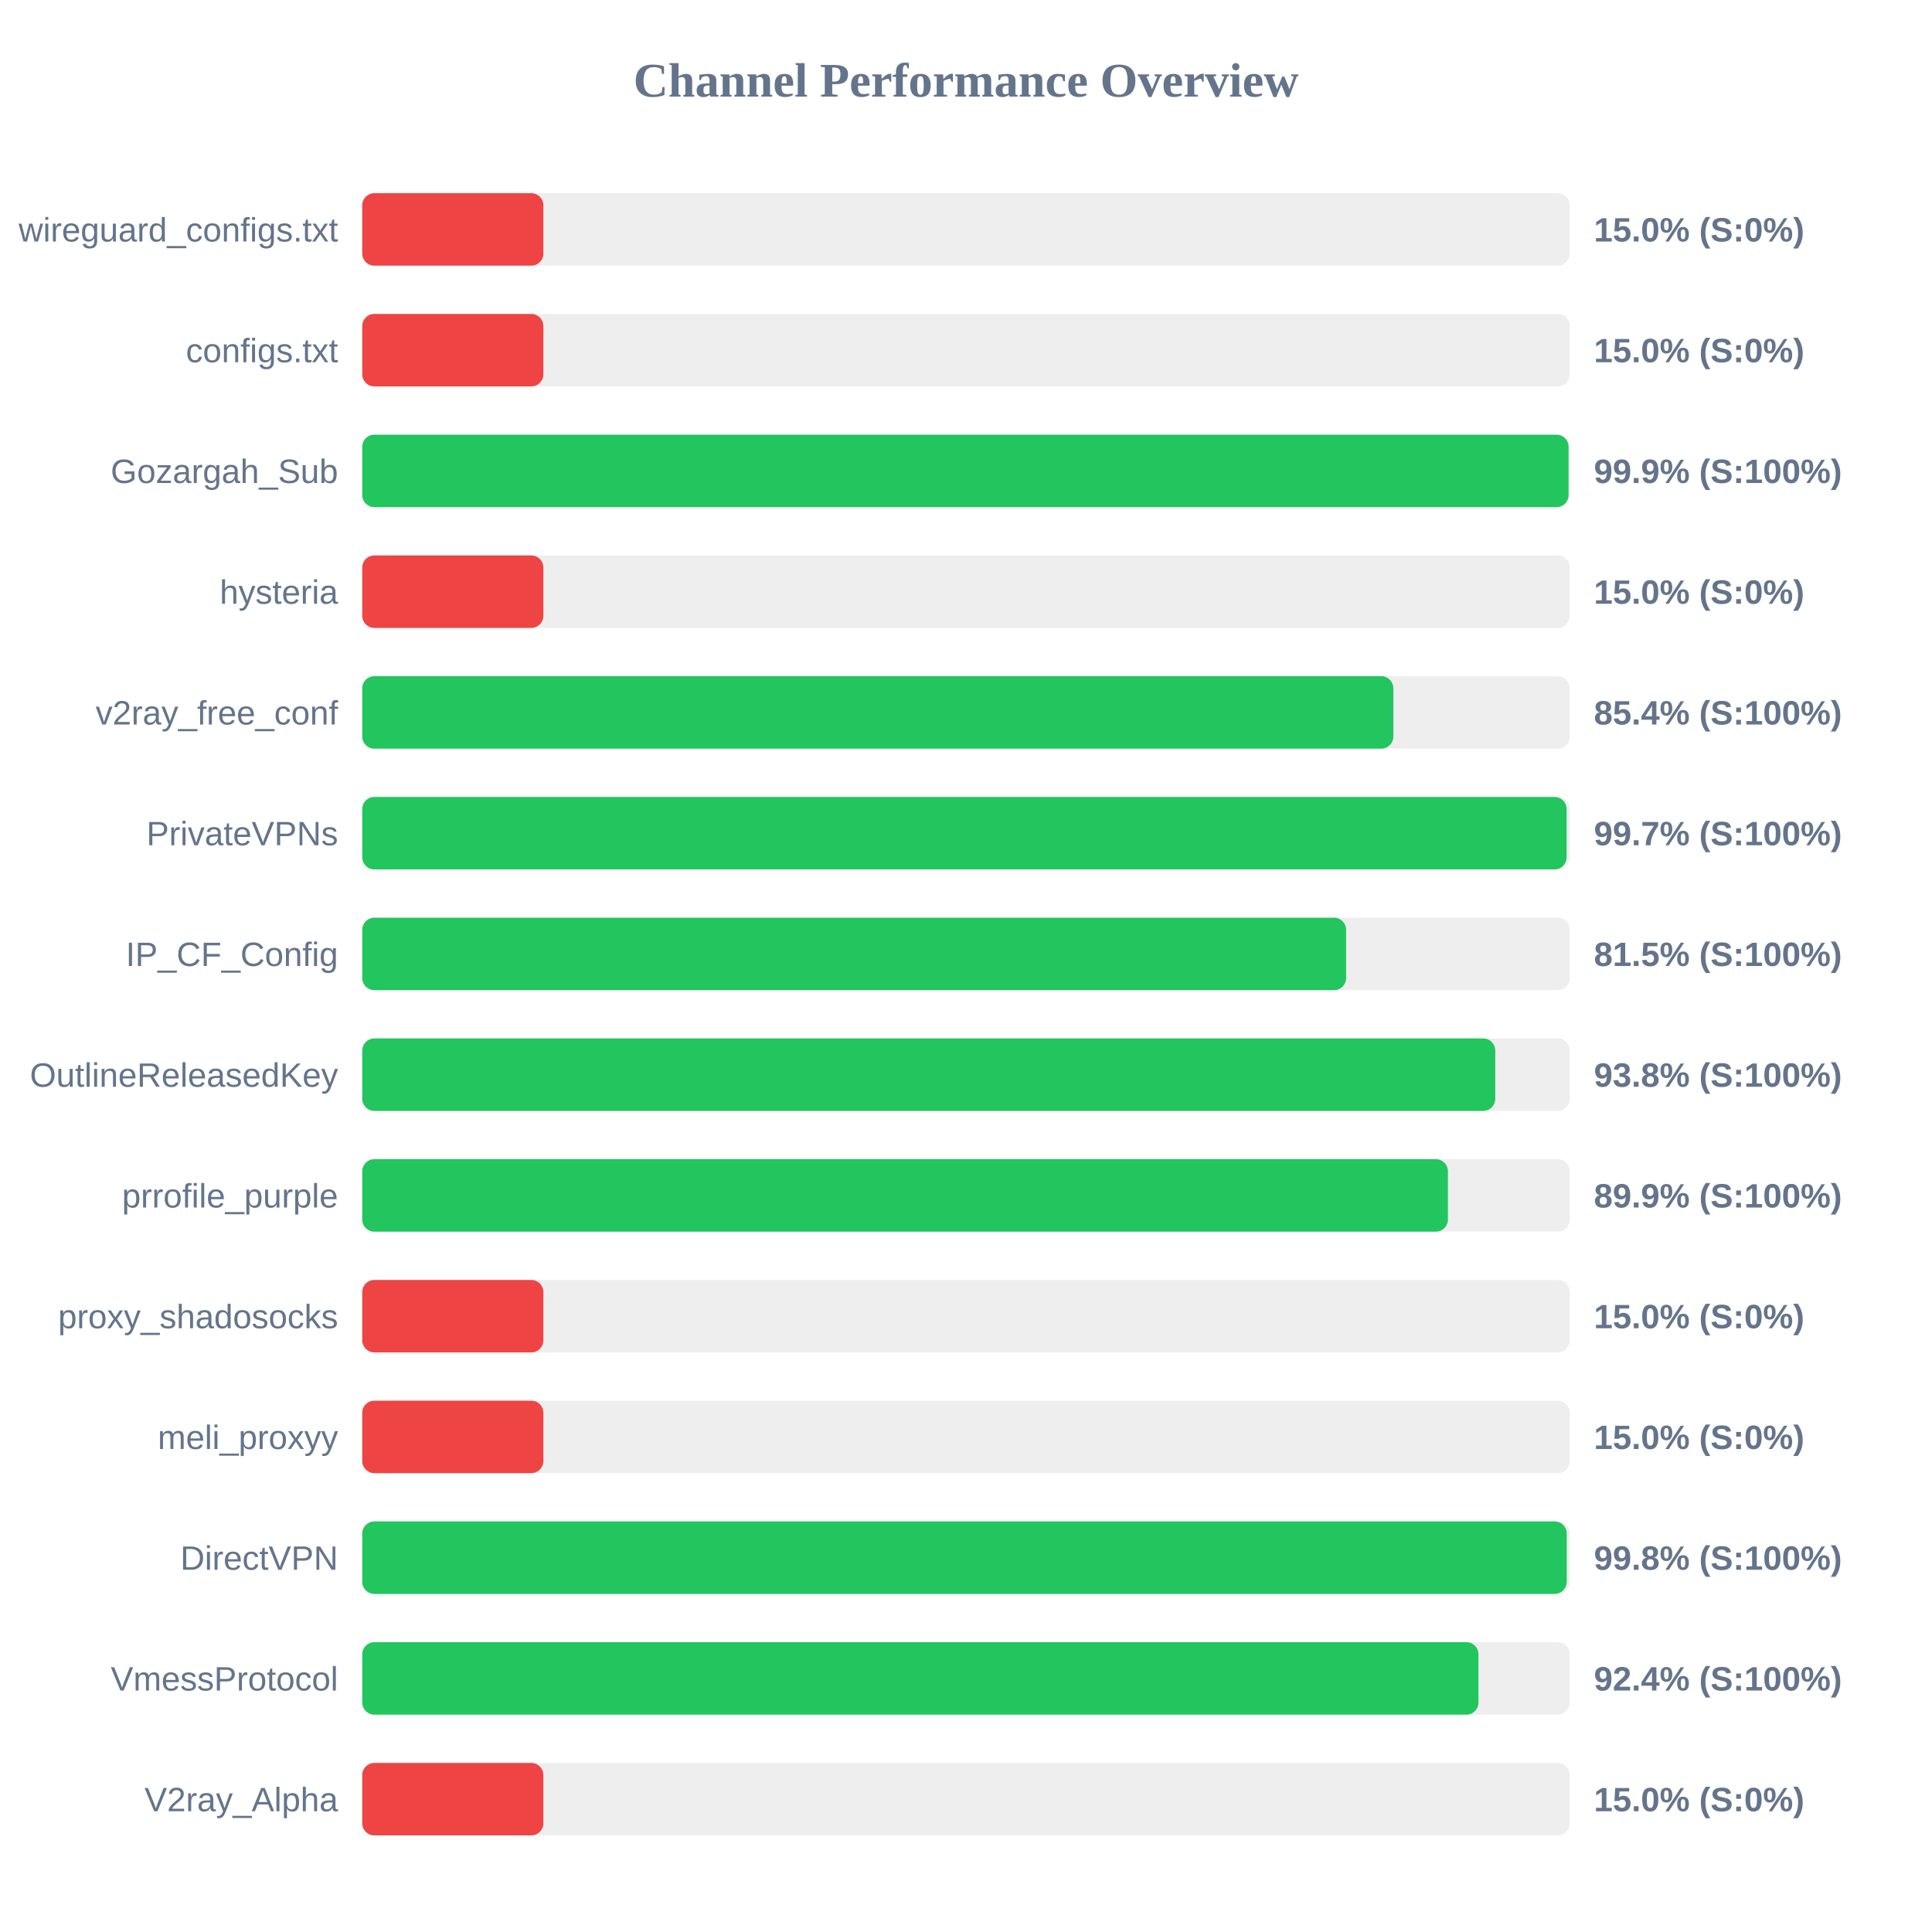
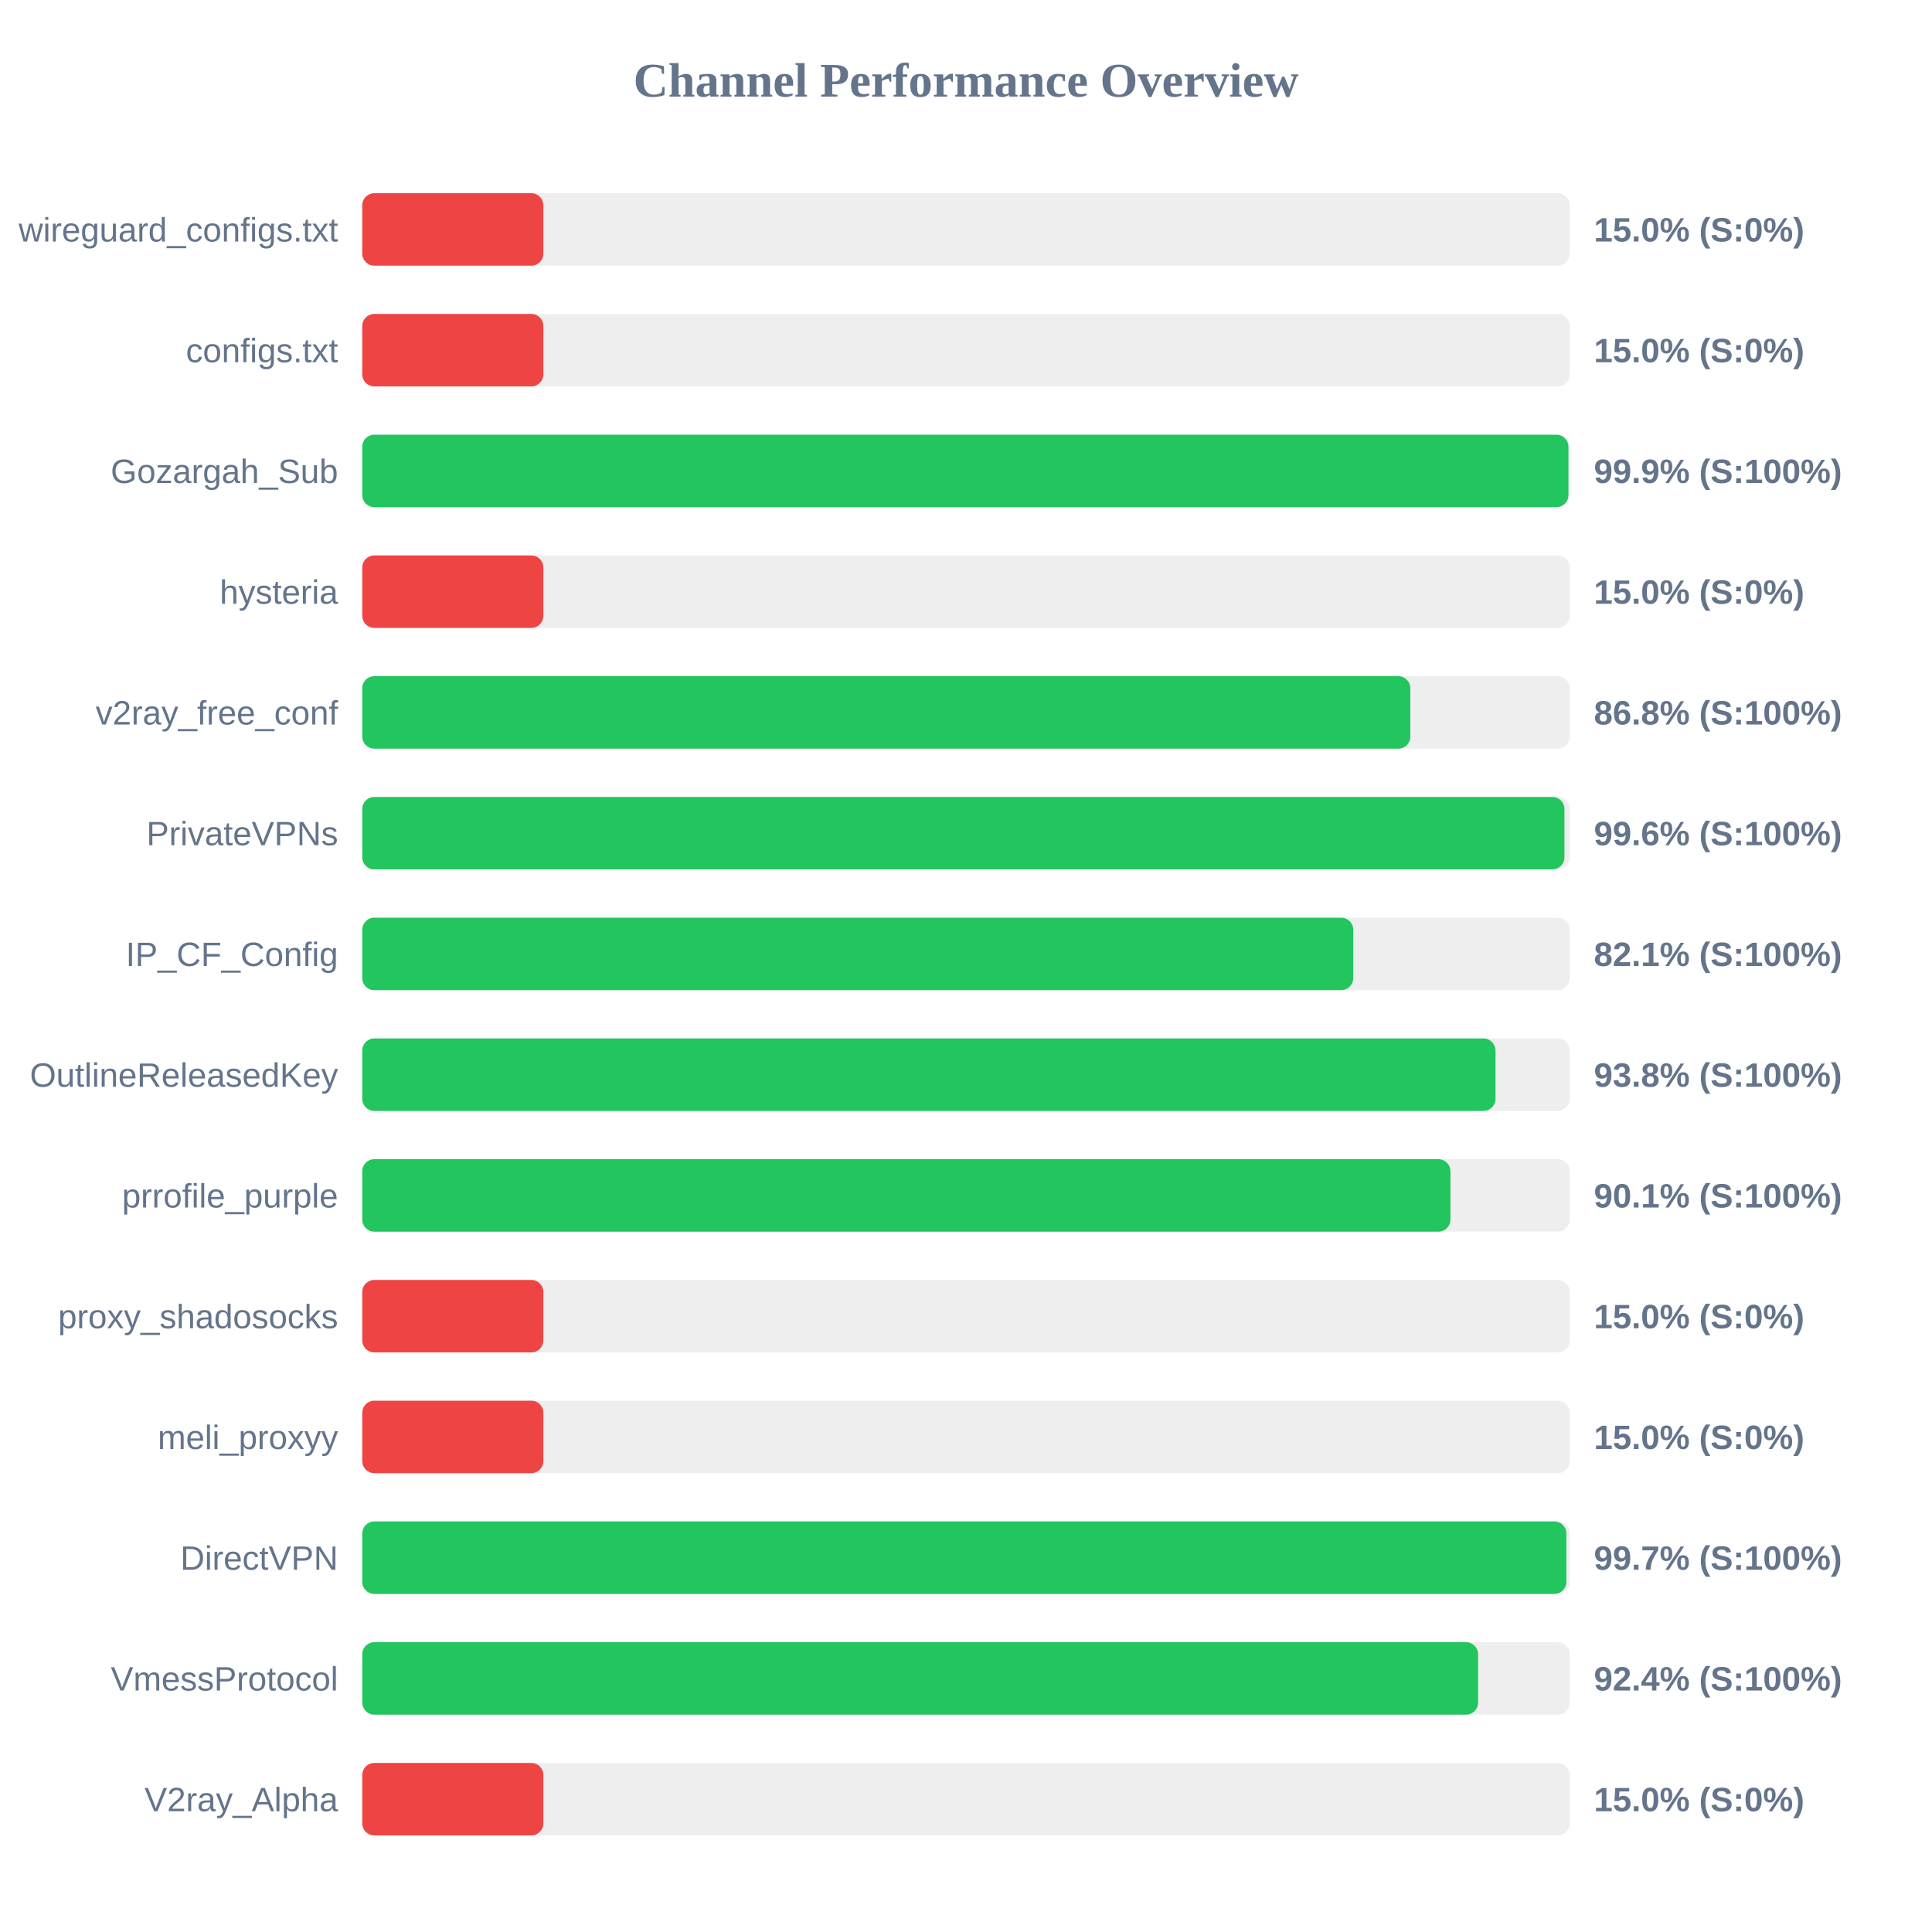
<svg xmlns="http://www.w3.org/2000/svg" width="800" height="800" version="1.1">
  <style>
        .row { font: 14px Arial; fill: #64748b; }
        .score { font: bold 14px Arial; fill: #64748b; }
    </style>
  <text x="400" y="40" text-anchor="middle" font-size="20px" font-weight="bold" fill="#64748b">Channel Performance Overview</text>
  <rect x="150" y="80" width="500" height="30" fill="#eee" rx="5" />
  <rect x="150" y="80" width="75.0" height="30" fill="#ef4444" rx="5" />
  <text x="140" y="100" text-anchor="end" class="row">wireguard_configs.txt</text>
  <text x="660" y="100" text-anchor="start" class="score">15.0% (S:0%)</text>
  <rect x="150" y="130" width="500" height="30" fill="#eee" rx="5" />
  <rect x="150" y="130" width="75.0" height="30" fill="#ef4444" rx="5" />
  <text x="140" y="150" text-anchor="end" class="row">configs.txt</text>
  <text x="660" y="150" text-anchor="start" class="score">15.0% (S:0%)</text>
  <rect x="150" y="180" width="500" height="30" fill="#eee" rx="5" />
-   <rect x="150" y="180" width="499.5" height="30" fill="#22c55e" rx="5" />
+   <rect x="150" y="180" width="499.45" height="30" fill="#22c55e" rx="5" />
  <text x="140" y="200" text-anchor="end" class="row">Gozargah_Sub</text>
  <text x="660" y="200" text-anchor="start" class="score">99.9% (S:100%)</text>
  <rect x="150" y="230" width="500" height="30" fill="#eee" rx="5" />
  <rect x="150" y="230" width="75.0" height="30" fill="#ef4444" rx="5" />
  <text x="140" y="250" text-anchor="end" class="row">hysteria</text>
  <text x="660" y="250" text-anchor="start" class="score">15.0% (S:0%)</text>
  <rect x="150" y="280" width="500" height="30" fill="#eee" rx="5" />
-   <rect x="150" y="280" width="426.95" height="30" fill="#22c55e" rx="5" />
+   <rect x="150" y="280" width="434.0" height="30" fill="#22c55e" rx="5" />
  <text x="140" y="300" text-anchor="end" class="row">v2ray_free_conf</text>
-   <text x="660" y="300" text-anchor="start" class="score">85.4% (S:100%)</text>
+   <text x="660" y="300" text-anchor="start" class="score">86.8% (S:100%)</text>
  <rect x="150" y="330" width="500" height="30" fill="#eee" rx="5" />
-   <rect x="150" y="330" width="498.7" height="30" fill="#22c55e" rx="5" />
+   <rect x="150" y="330" width="497.8" height="30" fill="#22c55e" rx="5" />
  <text x="140" y="350" text-anchor="end" class="row">PrivateVPNs</text>
-   <text x="660" y="350" text-anchor="start" class="score">99.7% (S:100%)</text>
+   <text x="660" y="350" text-anchor="start" class="score">99.6% (S:100%)</text>
  <rect x="150" y="380" width="500" height="30" fill="#eee" rx="5" />
-   <rect x="150" y="380" width="407.4" height="30" fill="#22c55e" rx="5" />
+   <rect x="150" y="380" width="410.35" height="30" fill="#22c55e" rx="5" />
  <text x="140" y="400" text-anchor="end" class="row">IP_CF_Config</text>
-   <text x="660" y="400" text-anchor="start" class="score">81.5% (S:100%)</text>
+   <text x="660" y="400" text-anchor="start" class="score">82.1% (S:100%)</text>
  <rect x="150" y="430" width="500" height="30" fill="#eee" rx="5" />
-   <rect x="150" y="430" width="469.15" height="30" fill="#22c55e" rx="5" />
+   <rect x="150" y="430" width="469.25" height="30" fill="#22c55e" rx="5" />
  <text x="140" y="450" text-anchor="end" class="row">OutlineReleasedKey</text>
  <text x="660" y="450" text-anchor="start" class="score">93.8% (S:100%)</text>
  <rect x="150" y="480" width="500" height="30" fill="#eee" rx="5" />
-   <rect x="150" y="480" width="449.55" height="30" fill="#22c55e" rx="5" />
+   <rect x="150" y="480" width="450.6" height="30" fill="#22c55e" rx="5" />
  <text x="140" y="500" text-anchor="end" class="row">prrofile_purple</text>
-   <text x="660" y="500" text-anchor="start" class="score">89.9% (S:100%)</text>
+   <text x="660" y="500" text-anchor="start" class="score">90.1% (S:100%)</text>
  <rect x="150" y="530" width="500" height="30" fill="#eee" rx="5" />
  <rect x="150" y="530" width="75.0" height="30" fill="#ef4444" rx="5" />
  <text x="140" y="550" text-anchor="end" class="row">proxy_shadosocks</text>
  <text x="660" y="550" text-anchor="start" class="score">15.0% (S:0%)</text>
  <rect x="150" y="580" width="500" height="30" fill="#eee" rx="5" />
  <rect x="150" y="580" width="75.0" height="30" fill="#ef4444" rx="5" />
  <text x="140" y="600" text-anchor="end" class="row">meli_proxyy</text>
  <text x="660" y="600" text-anchor="start" class="score">15.0% (S:0%)</text>
  <rect x="150" y="630" width="500" height="30" fill="#eee" rx="5" />
-   <rect x="150" y="630" width="498.75" height="30" fill="#22c55e" rx="5" />
+   <rect x="150" y="630" width="498.6" height="30" fill="#22c55e" rx="5" />
  <text x="140" y="650" text-anchor="end" class="row">DirectVPN</text>
-   <text x="660" y="650" text-anchor="start" class="score">99.8% (S:100%)</text>
+   <text x="660" y="650" text-anchor="start" class="score">99.7% (S:100%)</text>
  <rect x="150" y="680" width="500" height="30" fill="#eee" rx="5" />
-   <rect x="150" y="680" width="462.2" height="30" fill="#22c55e" rx="5" />
+   <rect x="150" y="680" width="462.05" height="30" fill="#22c55e" rx="5" />
  <text x="140" y="700" text-anchor="end" class="row">VmessProtocol</text>
  <text x="660" y="700" text-anchor="start" class="score">92.4% (S:100%)</text>
  <rect x="150" y="730" width="500" height="30" fill="#eee" rx="5" />
  <rect x="150" y="730" width="75.0" height="30" fill="#ef4444" rx="5" />
  <text x="140" y="750" text-anchor="end" class="row">V2ray_Alpha</text>
  <text x="660" y="750" text-anchor="start" class="score">15.0% (S:0%)</text>
</svg>
